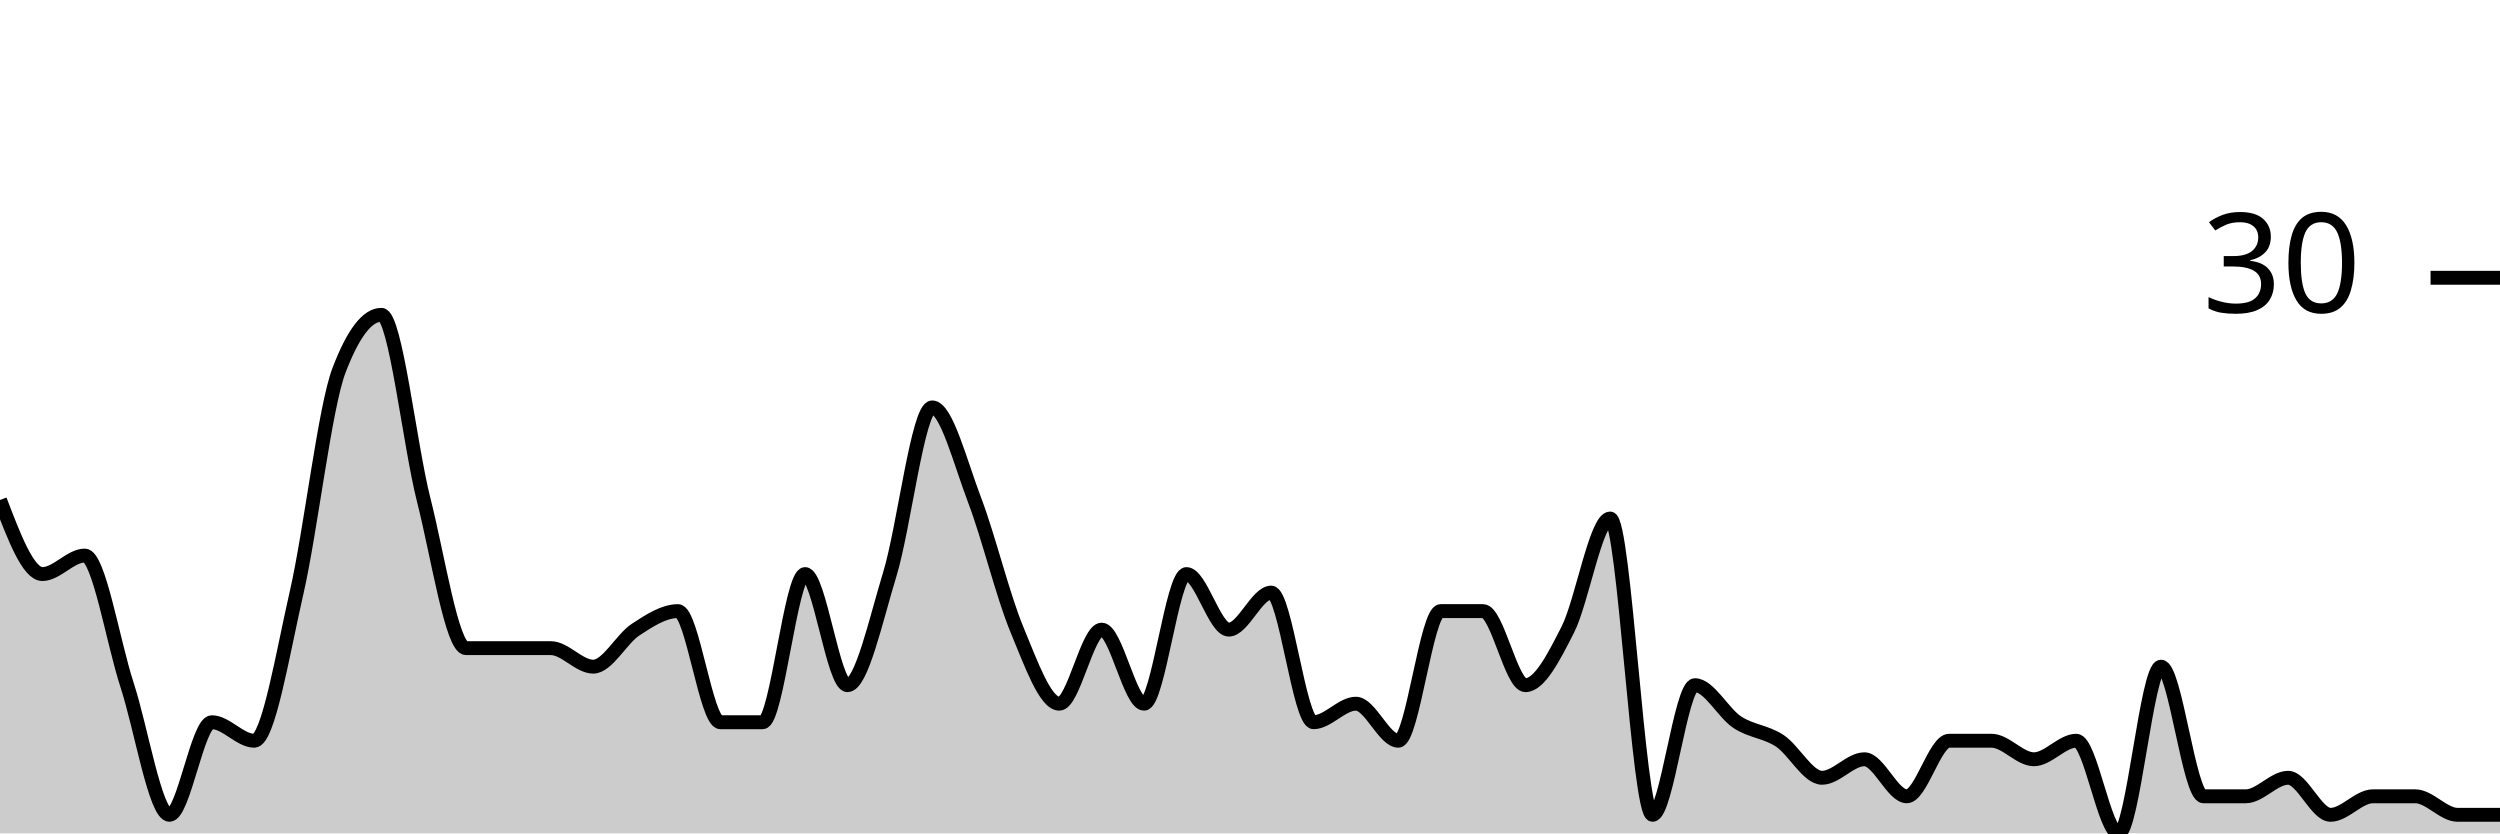
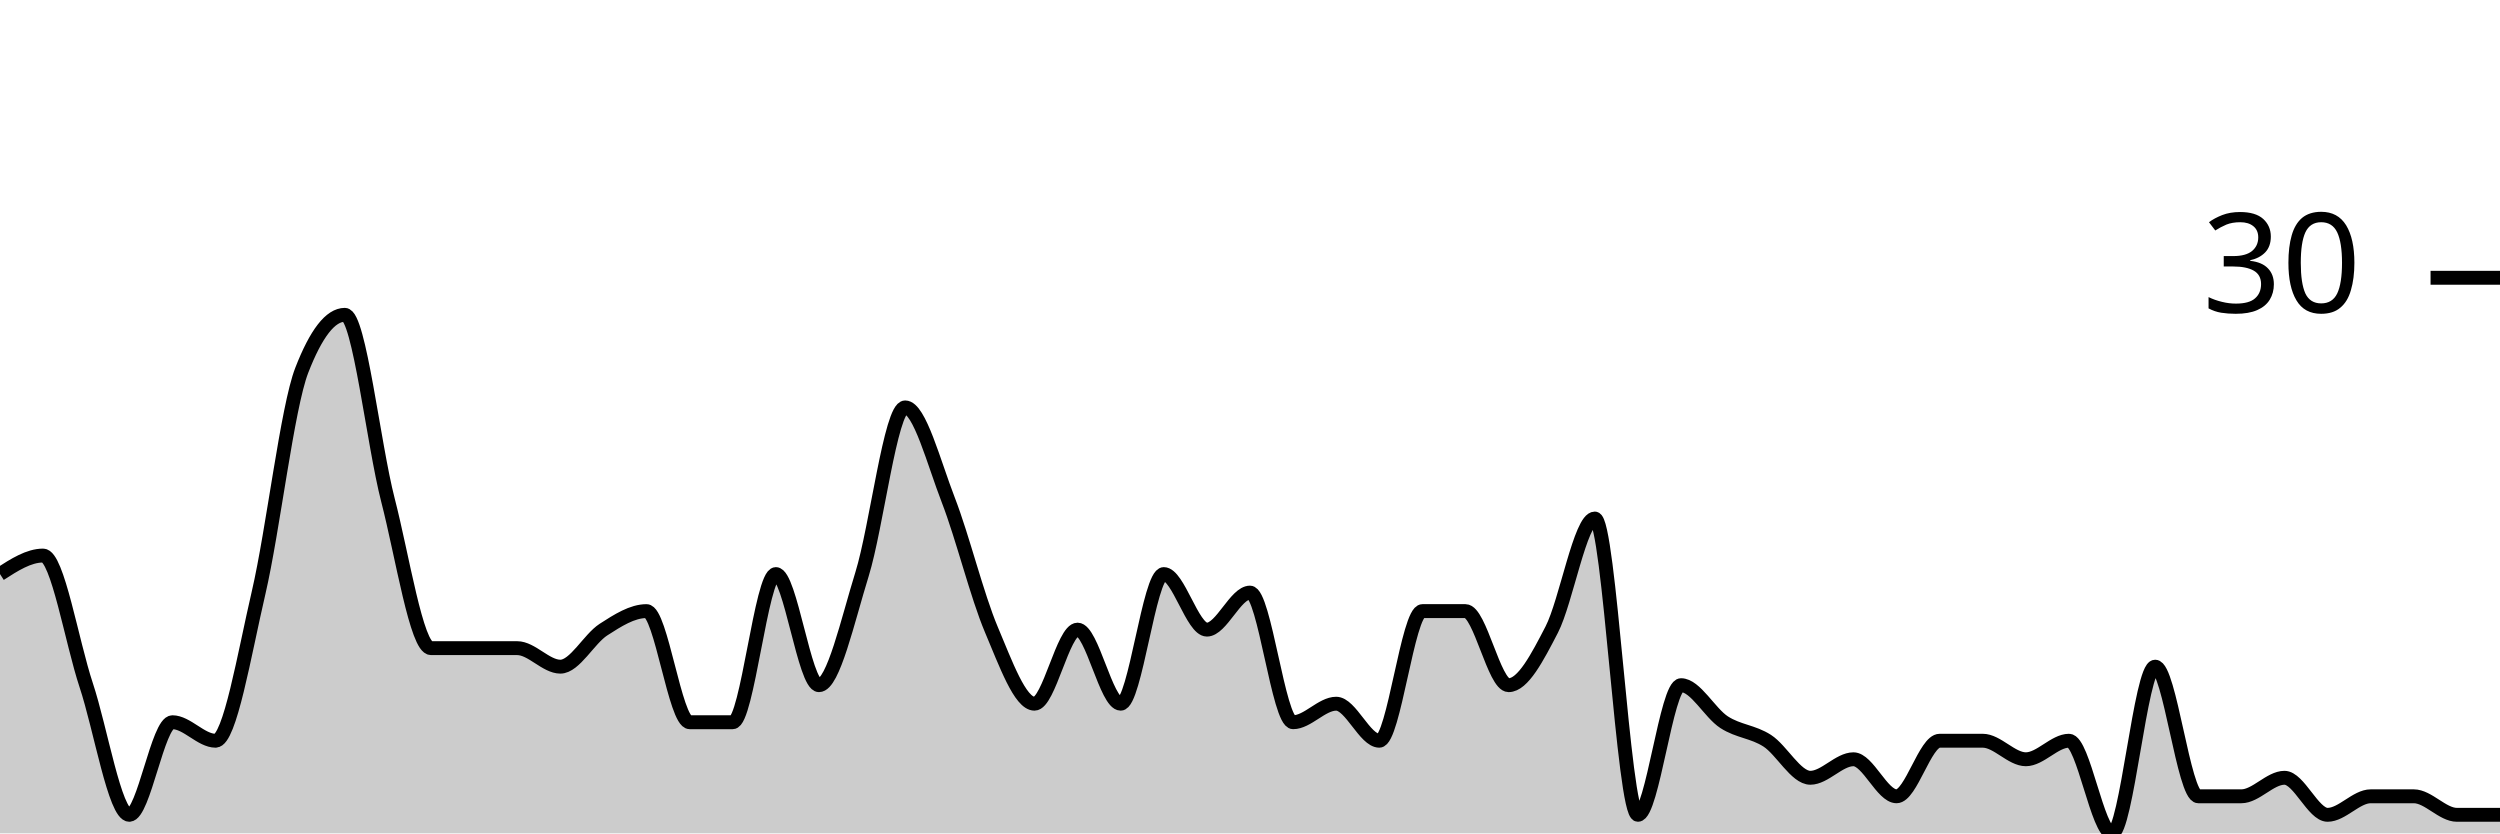
<svg xmlns="http://www.w3.org/2000/svg" viewBox="0 0 180 60">
  <g transform="translate(0,20)">
-     <path class="area" fill="rgba(0, 0, 0, 0.2)" d="M0,16C1.017,18.667,2.034,21.333,3.051,21.333C4.068,21.333,5.085,20,6.102,20C7.119,20,8.136,26.222,9.153,29.333C10.169,32.444,11.186,38.667,12.203,38.667C13.22,38.667,14.237,32,15.254,32C16.271,32,17.288,33.333,18.305,33.333C19.322,33.333,20.339,27.111,21.356,22.667C22.373,18.222,23.39,9.333,24.407,6.667C25.424,4,26.441,2.667,27.458,2.667C28.475,2.667,29.492,12,30.508,16C31.525,20,32.542,26.667,33.559,26.667C34.576,26.667,35.593,26.667,36.61,26.667C37.627,26.667,38.644,26.667,39.661,26.667C40.678,26.667,41.695,28,42.712,28C43.729,28,44.746,26,45.763,25.333C46.78,24.667,47.797,24,48.814,24C49.831,24,50.847,32,51.864,32C52.881,32,53.898,32,54.915,32C55.932,32,56.949,21.333,57.966,21.333C58.983,21.333,60,29.333,61.017,29.333C62.034,29.333,63.051,24.667,64.068,21.333C65.085,18,66.102,9.333,67.119,9.333C68.136,9.333,69.153,13.333,70.169,16C71.186,18.667,72.203,22.889,73.22,25.333C74.237,27.778,75.254,30.667,76.271,30.667C77.288,30.667,78.305,25.333,79.322,25.333C80.339,25.333,81.356,30.667,82.373,30.667C83.39,30.667,84.407,21.333,85.424,21.333C86.441,21.333,87.458,25.333,88.475,25.333C89.492,25.333,90.508,22.667,91.525,22.667C92.542,22.667,93.559,32,94.576,32C95.593,32,96.61,30.667,97.627,30.667C98.644,30.667,99.661,33.333,100.678,33.333C101.695,33.333,102.712,24,103.729,24C104.746,24,105.763,24,106.78,24C107.797,24,108.814,29.333,109.831,29.333C110.847,29.333,111.864,27.333,112.881,25.333C113.898,23.333,114.915,17.333,115.932,17.333C116.949,17.333,117.966,38.667,118.983,38.667C120,38.667,121.017,29.333,122.034,29.333C123.051,29.333,124.068,31.333,125.085,32C126.102,32.667,127.119,32.667,128.136,33.333C129.153,34,130.169,36,131.186,36C132.203,36,133.22,34.667,134.237,34.667C135.254,34.667,136.271,37.333,137.288,37.333C138.305,37.333,139.322,33.333,140.339,33.333C141.356,33.333,142.373,33.333,143.39,33.333C144.407,33.333,145.424,34.667,146.441,34.667C147.458,34.667,148.475,33.333,149.492,33.333C150.508,33.333,151.525,40,152.542,40C153.559,40,154.576,28,155.593,28C156.61,28,157.627,37.333,158.644,37.333C159.661,37.333,160.678,37.333,161.695,37.333C162.712,37.333,163.729,36,164.746,36C165.763,36,166.78,38.667,167.797,38.667C168.814,38.667,169.831,37.333,170.847,37.333C171.864,37.333,172.881,37.333,173.898,37.333C174.915,37.333,175.932,38.667,176.949,38.667C177.966,38.667,178.983,38.667,180,38.667L180,40C178.983,40,177.966,40,176.949,40C175.932,40,174.915,40,173.898,40C172.881,40,171.864,40,170.847,40C169.831,40,168.814,40,167.797,40C166.78,40,165.763,40,164.746,40C163.729,40,162.712,40,161.695,40C160.678,40,159.661,40,158.644,40C157.627,40,156.61,40,155.593,40C154.576,40,153.559,40,152.542,40C151.525,40,150.508,40,149.492,40C148.475,40,147.458,40,146.441,40C145.424,40,144.407,40,143.39,40C142.373,40,141.356,40,140.339,40C139.322,40,138.305,40,137.288,40C136.271,40,135.254,40,134.237,40C133.22,40,132.203,40,131.186,40C130.169,40,129.153,40,128.136,40C127.119,40,126.102,40,125.085,40C124.068,40,123.051,40,122.034,40C121.017,40,120,40,118.983,40C117.966,40,116.949,40,115.932,40C114.915,40,113.898,40,112.881,40C111.864,40,110.847,40,109.831,40C108.814,40,107.797,40,106.78,40C105.763,40,104.746,40,103.729,40C102.712,40,101.695,40,100.678,40C99.661,40,98.644,40,97.627,40C96.61,40,95.593,40,94.576,40C93.559,40,92.542,40,91.525,40C90.508,40,89.492,40,88.475,40C87.458,40,86.441,40,85.424,40C84.407,40,83.39,40,82.373,40C81.356,40,80.339,40,79.322,40C78.305,40,77.288,40,76.271,40C75.254,40,74.237,40,73.22,40C72.203,40,71.186,40,70.169,40C69.153,40,68.136,40,67.119,40C66.102,40,65.085,40,64.068,40C63.051,40,62.034,40,61.017,40C60,40,58.983,40,57.966,40C56.949,40,55.932,40,54.915,40C53.898,40,52.881,40,51.864,40C50.847,40,49.831,40,48.814,40C47.797,40,46.78,40,45.763,40C44.746,40,43.729,40,42.712,40C41.695,40,40.678,40,39.661,40C38.644,40,37.627,40,36.61,40C35.593,40,34.576,40,33.559,40C32.542,40,31.525,40,30.508,40C29.492,40,28.475,40,27.458,40C26.441,40,25.424,40,24.407,40C23.39,40,22.373,40,21.356,40C20.339,40,19.322,40,18.305,40C17.288,40,16.271,40,15.254,40C14.237,40,13.22,40,12.203,40C11.186,40,10.169,40,9.153,40C8.136,40,7.119,40,6.102,40C5.085,40,4.068,40,3.051,40C2.034,40,1.017,40,0,40Z" />
-     <path class="line" stroke="black" fill="none" d="M0,16C1.017,18.667,2.034,21.333,3.051,21.333C4.068,21.333,5.085,20,6.102,20C7.119,20,8.136,26.222,9.153,29.333C10.169,32.444,11.186,38.667,12.203,38.667C13.22,38.667,14.237,32,15.254,32C16.271,32,17.288,33.333,18.305,33.333C19.322,33.333,20.339,27.111,21.356,22.667C22.373,18.222,23.39,9.333,24.407,6.667C25.424,4,26.441,2.667,27.458,2.667C28.475,2.667,29.492,12,30.508,16C31.525,20,32.542,26.667,33.559,26.667C34.576,26.667,35.593,26.667,36.61,26.667C37.627,26.667,38.644,26.667,39.661,26.667C40.678,26.667,41.695,28,42.712,28C43.729,28,44.746,26,45.763,25.333C46.78,24.667,47.797,24,48.814,24C49.831,24,50.847,32,51.864,32C52.881,32,53.898,32,54.915,32C55.932,32,56.949,21.333,57.966,21.333C58.983,21.333,60,29.333,61.017,29.333C62.034,29.333,63.051,24.667,64.068,21.333C65.085,18,66.102,9.333,67.119,9.333C68.136,9.333,69.153,13.333,70.169,16C71.186,18.667,72.203,22.889,73.22,25.333C74.237,27.778,75.254,30.667,76.271,30.667C77.288,30.667,78.305,25.333,79.322,25.333C80.339,25.333,81.356,30.667,82.373,30.667C83.39,30.667,84.407,21.333,85.424,21.333C86.441,21.333,87.458,25.333,88.475,25.333C89.492,25.333,90.508,22.667,91.525,22.667C92.542,22.667,93.559,32,94.576,32C95.593,32,96.61,30.667,97.627,30.667C98.644,30.667,99.661,33.333,100.678,33.333C101.695,33.333,102.712,24,103.729,24C104.746,24,105.763,24,106.78,24C107.797,24,108.814,29.333,109.831,29.333C110.847,29.333,111.864,27.333,112.881,25.333C113.898,23.333,114.915,17.333,115.932,17.333C116.949,17.333,117.966,38.667,118.983,38.667C120,38.667,121.017,29.333,122.034,29.333C123.051,29.333,124.068,31.333,125.085,32C126.102,32.667,127.119,32.667,128.136,33.333C129.153,34,130.169,36,131.186,36C132.203,36,133.22,34.667,134.237,34.667C135.254,34.667,136.271,37.333,137.288,37.333C138.305,37.333,139.322,33.333,140.339,33.333C141.356,33.333,142.373,33.333,143.39,33.333C144.407,33.333,145.424,34.667,146.441,34.667C147.458,34.667,148.475,33.333,149.492,33.333C150.508,33.333,151.525,40,152.542,40C153.559,40,154.576,28,155.593,28C156.61,28,157.627,37.333,158.644,37.333C159.661,37.333,160.678,37.333,161.695,37.333C162.712,37.333,163.729,36,164.746,36C165.763,36,166.78,38.667,167.797,38.667C168.814,38.667,169.831,37.333,170.847,37.333C171.864,37.333,172.881,37.333,173.898,37.333C174.915,37.333,175.932,38.667,176.949,38.667C177.966,38.667,178.983,38.667,180,38.667" />
+     <path class="area" fill="rgba(0, 0, 0, 0.2)" d="M0,21.333C1.034,20.667,2.069,20,3.103,20C4.138,20,5.172,26.222,6.207,29.333C7.241,32.444,8.276,38.667,9.31,38.667C10.345,38.667,11.379,32,12.414,32C13.448,32,14.483,33.333,15.517,33.333C16.552,33.333,17.586,27.111,18.621,22.667C19.655,18.222,20.69,9.333,21.724,6.667C22.759,4,23.793,2.667,24.828,2.667C25.862,2.667,26.897,12,27.931,16C28.966,20,30,26.667,31.034,26.667C32.069,26.667,33.103,26.667,34.138,26.667C35.172,26.667,36.207,26.667,37.241,26.667C38.276,26.667,39.31,28,40.345,28C41.379,28,42.414,26,43.448,25.333C44.483,24.667,45.517,24,46.552,24C47.586,24,48.621,32,49.655,32C50.69,32,51.724,32,52.759,32C53.793,32,54.828,21.333,55.862,21.333C56.897,21.333,57.931,29.333,58.966,29.333C60,29.333,61.034,24.667,62.069,21.333C63.103,18,64.138,9.333,65.172,9.333C66.207,9.333,67.241,13.333,68.276,16C69.31,18.667,70.345,22.889,71.379,25.333C72.414,27.778,73.448,30.667,74.483,30.667C75.517,30.667,76.552,25.333,77.586,25.333C78.621,25.333,79.655,30.667,80.69,30.667C81.724,30.667,82.759,21.333,83.793,21.333C84.828,21.333,85.862,25.333,86.897,25.333C87.931,25.333,88.966,22.667,90,22.667C91.034,22.667,92.069,32,93.103,32C94.138,32,95.172,30.667,96.207,30.667C97.241,30.667,98.276,33.333,99.31,33.333C100.345,33.333,101.379,24,102.414,24C103.448,24,104.483,24,105.517,24C106.552,24,107.586,29.333,108.621,29.333C109.655,29.333,110.69,27.333,111.724,25.333C112.759,23.333,113.793,17.333,114.828,17.333C115.862,17.333,116.897,38.667,117.931,38.667C118.966,38.667,120,29.333,121.034,29.333C122.069,29.333,123.103,31.333,124.138,32C125.172,32.667,126.207,32.667,127.241,33.333C128.276,34,129.31,36,130.345,36C131.379,36,132.414,34.667,133.448,34.667C134.483,34.667,135.517,37.333,136.552,37.333C137.586,37.333,138.621,33.333,139.655,33.333C140.69,33.333,141.724,33.333,142.759,33.333C143.793,33.333,144.828,34.667,145.862,34.667C146.897,34.667,147.931,33.333,148.966,33.333C150,33.333,151.034,40,152.069,40C153.103,40,154.138,28,155.172,28C156.207,28,157.241,37.333,158.276,37.333C159.31,37.333,160.345,37.333,161.379,37.333C162.414,37.333,163.448,36,164.483,36C165.517,36,166.552,38.667,167.586,38.667C168.621,38.667,169.655,37.333,170.69,37.333C171.724,37.333,172.759,37.333,173.793,37.333C174.828,37.333,175.862,38.667,176.897,38.667C177.931,38.667,178.966,38.667,180,38.667L180,40C178.966,40,177.931,40,176.897,40C175.862,40,174.828,40,173.793,40C172.759,40,171.724,40,170.69,40C169.655,40,168.621,40,167.586,40C166.552,40,165.517,40,164.483,40C163.448,40,162.414,40,161.379,40C160.345,40,159.31,40,158.276,40C157.241,40,156.207,40,155.172,40C154.138,40,153.103,40,152.069,40C151.034,40,150,40,148.966,40C147.931,40,146.897,40,145.862,40C144.828,40,143.793,40,142.759,40C141.724,40,140.69,40,139.655,40C138.621,40,137.586,40,136.552,40C135.517,40,134.483,40,133.448,40C132.414,40,131.379,40,130.345,40C129.31,40,128.276,40,127.241,40C126.207,40,125.172,40,124.138,40C123.103,40,122.069,40,121.034,40C120,40,118.966,40,117.931,40C116.897,40,115.862,40,114.828,40C113.793,40,112.759,40,111.724,40C110.69,40,109.655,40,108.621,40C107.586,40,106.552,40,105.517,40C104.483,40,103.448,40,102.414,40C101.379,40,100.345,40,99.31,40C98.276,40,97.241,40,96.207,40C95.172,40,94.138,40,93.103,40C92.069,40,91.034,40,90,40C88.966,40,87.931,40,86.897,40C85.862,40,84.828,40,83.793,40C82.759,40,81.724,40,80.69,40C79.655,40,78.621,40,77.586,40C76.552,40,75.517,40,74.483,40C73.448,40,72.414,40,71.379,40C70.345,40,69.31,40,68.276,40C67.241,40,66.207,40,65.172,40C64.138,40,63.103,40,62.069,40C61.034,40,60,40,58.966,40C57.931,40,56.897,40,55.862,40C54.828,40,53.793,40,52.759,40C51.724,40,50.69,40,49.655,40C48.621,40,47.586,40,46.552,40C45.517,40,44.483,40,43.448,40C42.414,40,41.379,40,40.345,40C39.31,40,38.276,40,37.241,40C36.207,40,35.172,40,34.138,40C33.103,40,32.069,40,31.034,40C30,40,28.966,40,27.931,40C26.897,40,25.862,40,24.828,40C23.793,40,22.759,40,21.724,40C20.69,40,19.655,40,18.621,40C17.586,40,16.552,40,15.517,40C14.483,40,13.448,40,12.414,40C11.379,40,10.345,40,9.31,40C8.276,40,7.241,40,6.207,40C5.172,40,4.138,40,3.103,40C2.069,40,1.034,40,0,40Z" />
+     <path class="line" stroke="black" fill="none" d="M0,21.333C1.034,20.667,2.069,20,3.103,20C4.138,20,5.172,26.222,6.207,29.333C7.241,32.444,8.276,38.667,9.31,38.667C10.345,38.667,11.379,32,12.414,32C13.448,32,14.483,33.333,15.517,33.333C16.552,33.333,17.586,27.111,18.621,22.667C19.655,18.222,20.69,9.333,21.724,6.667C22.759,4,23.793,2.667,24.828,2.667C25.862,2.667,26.897,12,27.931,16C28.966,20,30,26.667,31.034,26.667C32.069,26.667,33.103,26.667,34.138,26.667C35.172,26.667,36.207,26.667,37.241,26.667C38.276,26.667,39.31,28,40.345,28C41.379,28,42.414,26,43.448,25.333C44.483,24.667,45.517,24,46.552,24C47.586,24,48.621,32,49.655,32C50.69,32,51.724,32,52.759,32C53.793,32,54.828,21.333,55.862,21.333C56.897,21.333,57.931,29.333,58.966,29.333C60,29.333,61.034,24.667,62.069,21.333C63.103,18,64.138,9.333,65.172,9.333C66.207,9.333,67.241,13.333,68.276,16C69.31,18.667,70.345,22.889,71.379,25.333C72.414,27.778,73.448,30.667,74.483,30.667C75.517,30.667,76.552,25.333,77.586,25.333C78.621,25.333,79.655,30.667,80.69,30.667C81.724,30.667,82.759,21.333,83.793,21.333C84.828,21.333,85.862,25.333,86.897,25.333C87.931,25.333,88.966,22.667,90,22.667C91.034,22.667,92.069,32,93.103,32C94.138,32,95.172,30.667,96.207,30.667C97.241,30.667,98.276,33.333,99.31,33.333C100.345,33.333,101.379,24,102.414,24C103.448,24,104.483,24,105.517,24C106.552,24,107.586,29.333,108.621,29.333C109.655,29.333,110.69,27.333,111.724,25.333C112.759,23.333,113.793,17.333,114.828,17.333C115.862,17.333,116.897,38.667,117.931,38.667C118.966,38.667,120,29.333,121.034,29.333C122.069,29.333,123.103,31.333,124.138,32C125.172,32.667,126.207,32.667,127.241,33.333C128.276,34,129.31,36,130.345,36C131.379,36,132.414,34.667,133.448,34.667C134.483,34.667,135.517,37.333,136.552,37.333C137.586,37.333,138.621,33.333,139.655,33.333C140.69,33.333,141.724,33.333,142.759,33.333C143.793,33.333,144.828,34.667,145.862,34.667C146.897,34.667,147.931,33.333,148.966,33.333C150,33.333,151.034,40,152.069,40C153.103,40,154.138,28,155.172,28C156.207,28,157.241,37.333,158.276,37.333C159.31,37.333,160.345,37.333,161.379,37.333C162.414,37.333,163.448,36,164.483,36C165.517,36,166.552,38.667,167.586,38.667C168.621,38.667,169.655,37.333,170.69,37.333C171.724,37.333,172.759,37.333,173.793,37.333C174.828,37.333,175.862,38.667,176.897,38.667C177.931,38.667,178.966,38.667,180,38.667" />
    <path class="axis-ceiling" stroke-width="1" stroke="black" fill="none" d="M175,0L180,0" />
    <text class="axis-ceiling-label" font-family="sans-serif" text-anchor="end" font-size="10px" x="170" y="2.5">30</text>
  </g>
</svg>
